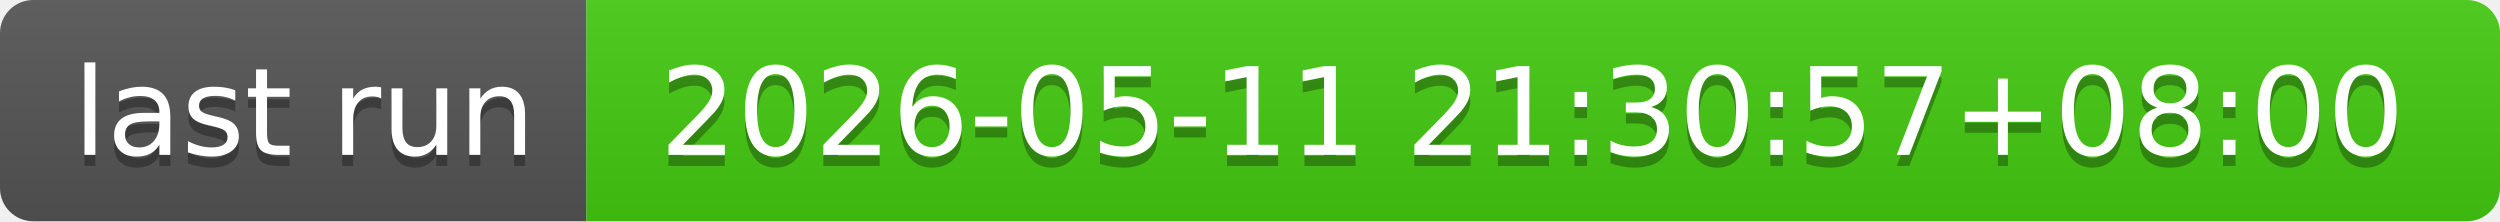
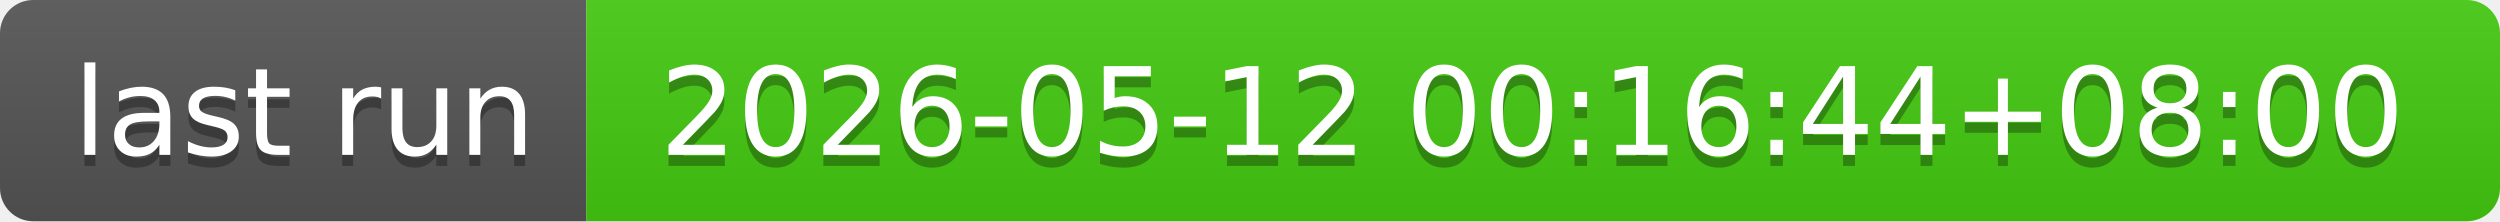
- <svg xmlns="http://www.w3.org/2000/svg" width="226" height="20" role="img" aria-label="last run: 2026-05-11 21:30:57+08:00">
+ <svg xmlns="http://www.w3.org/2000/svg" width="226" height="20" role="img" aria-label="last run: 2026-05-12 00:16:44+08:00">
  <linearGradient id="s" x2="0" y2="100%">
    <stop offset="0" stop-color="#bbb" stop-opacity=".1" />
    <stop offset="1" stop-opacity=".1" />
  </linearGradient>
  <clipPath id="r">
    <rect width="226" height="20" rx="3" fill="#fff" />
  </clipPath>
  <g clip-path="url(#r)">
    <rect width="53" height="20" fill="#555" />
    <rect x="53" width="173" height="20" fill="#4c1" />
    <rect width="226" height="20" fill="url(#s)" />
  </g>
  <g fill="#fff" text-anchor="middle" font-family="Verdana,Geneva,DejaVu Sans,sans-serif" text-rendering="geometricPrecision" font-size="110">
    <text aria-hidden="true" x="275" y="150" fill="#010101" fill-opacity=".3" transform="scale(.1)" textLength="430">last run</text>
    <text x="275" y="140" transform="scale(.1)" fill="#fff" textLength="430">last run</text>
-     <text aria-hidden="true" x="1385" y="150" fill="#010101" fill-opacity=".3" transform="scale(.1)" textLength="1630">2026-05-11 21:30:57+08:00</text>
-     <text x="1385" y="140" transform="scale(.1)" fill="#fff" textLength="1630">2026-05-11 21:30:57+08:00</text>
+     <text aria-hidden="true" x="1385" y="150" fill="#010101" fill-opacity=".3" transform="scale(.1)" textLength="1630">2026-05-12 00:16:44+08:00</text>
+     <text x="1385" y="140" transform="scale(.1)" fill="#fff" textLength="1630">2026-05-12 00:16:44+08:00</text>
  </g>
</svg>
